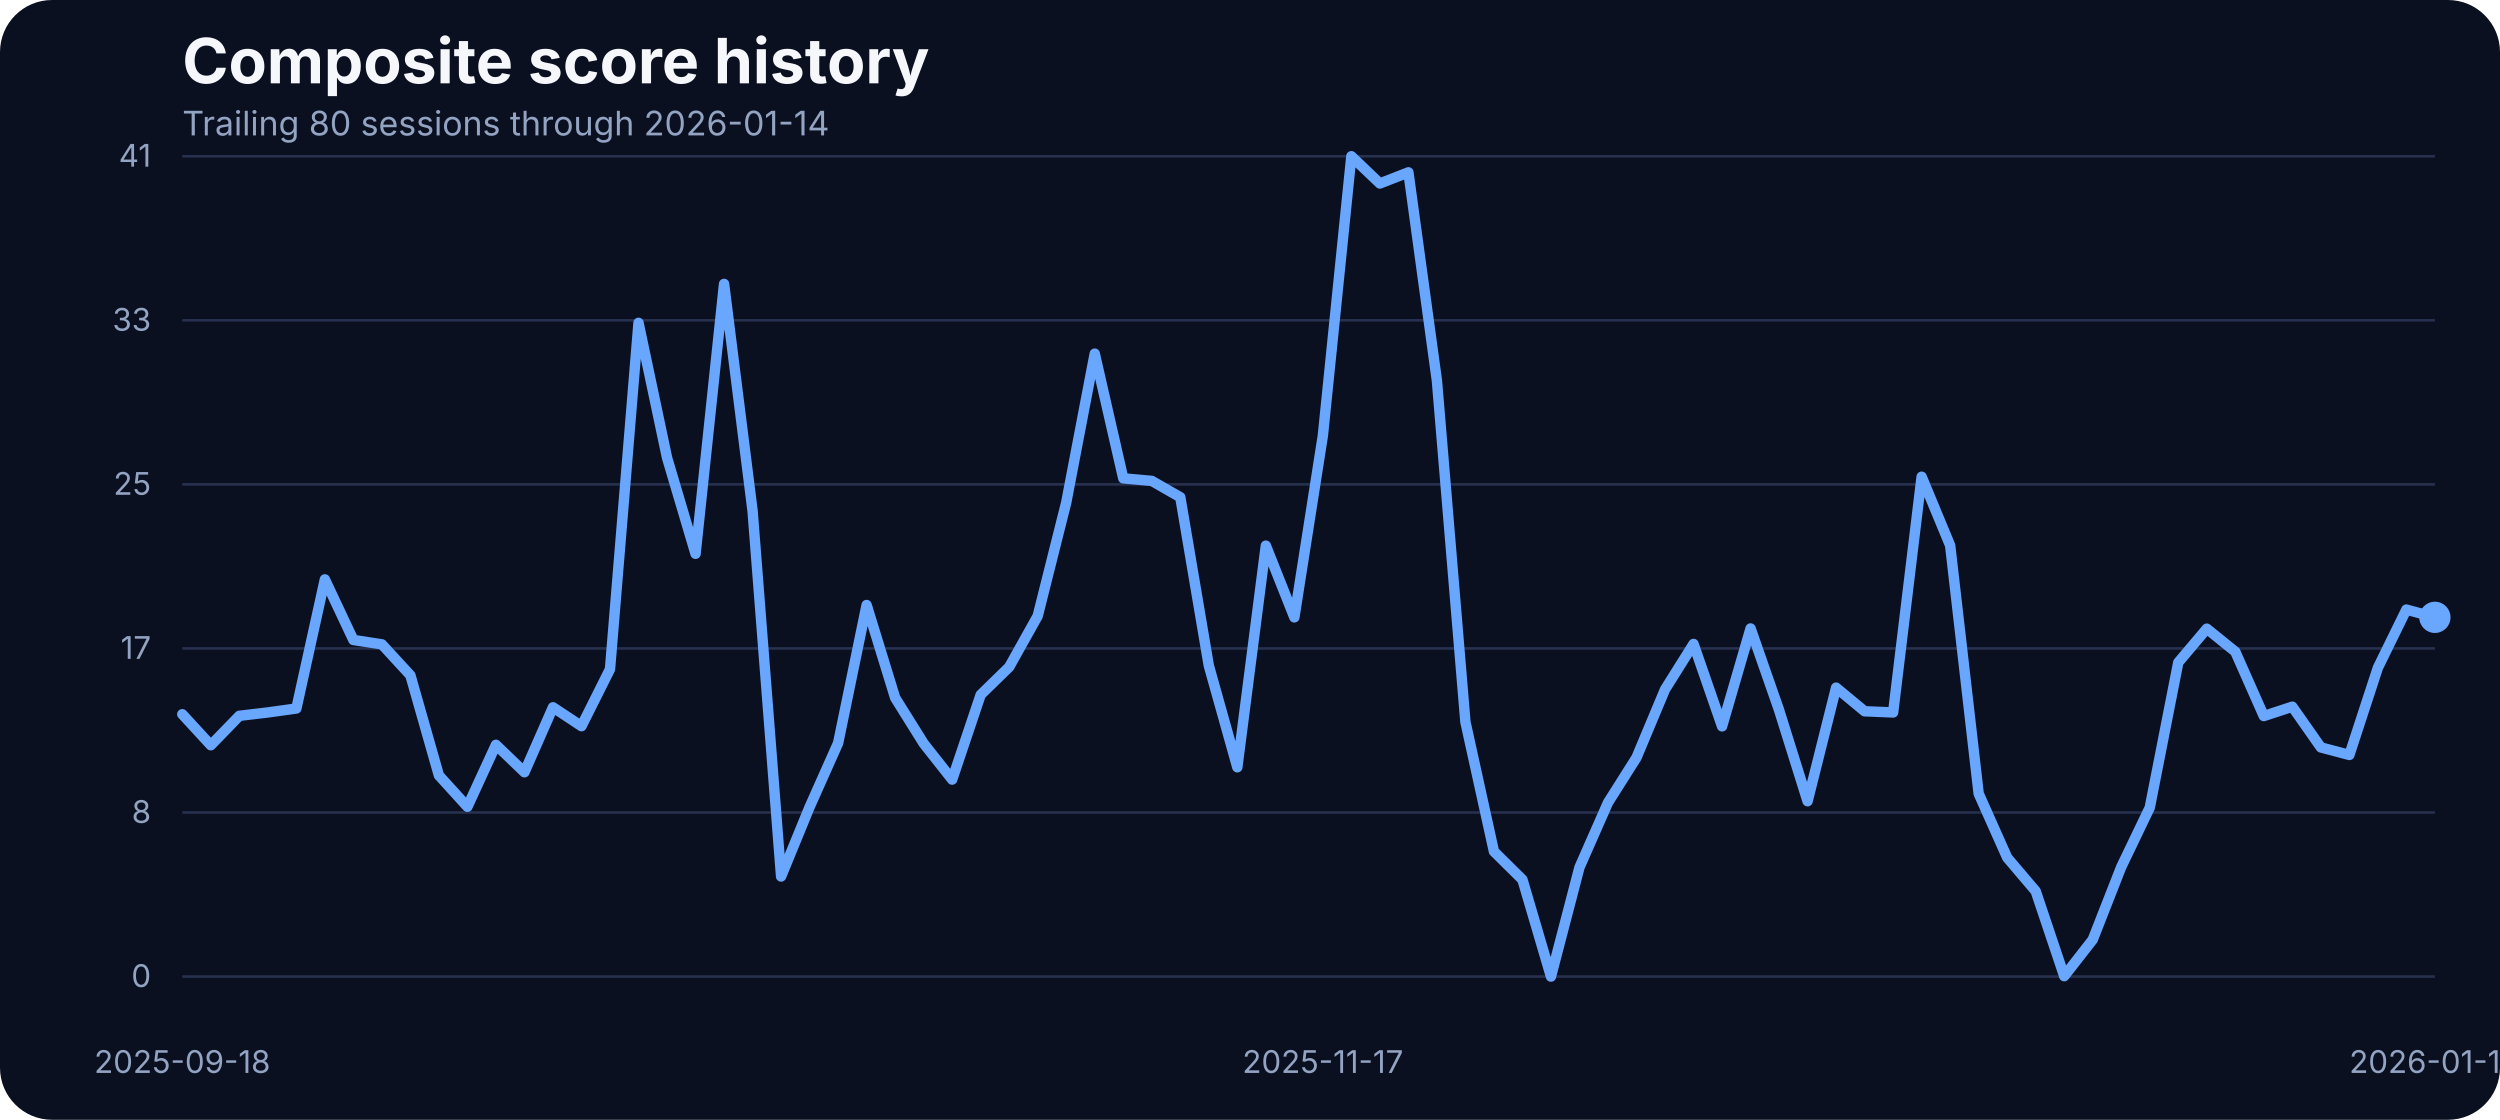
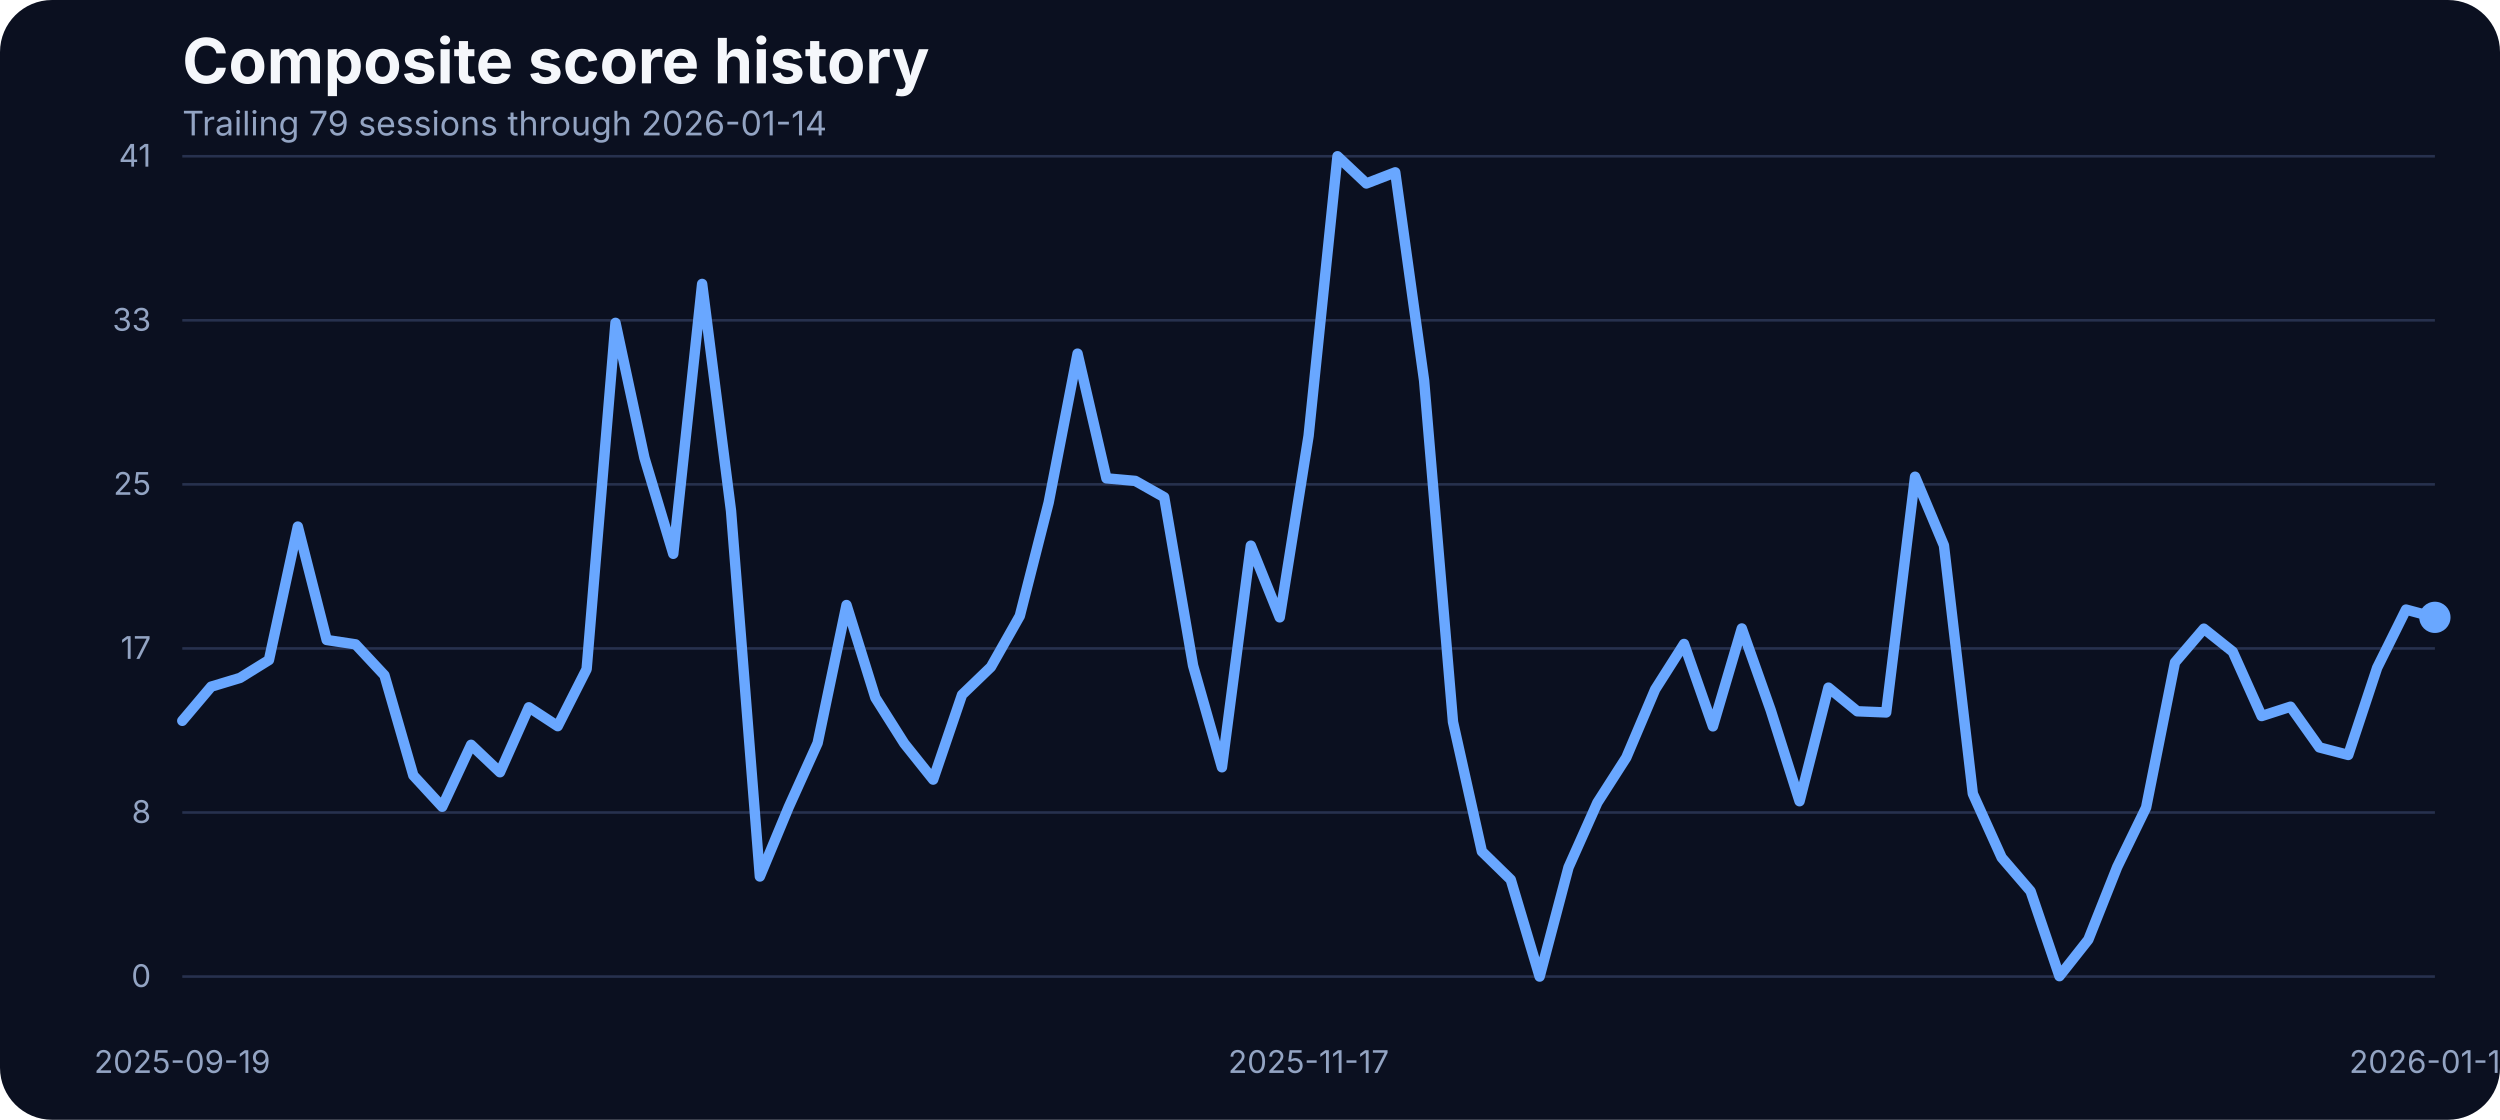
<svg xmlns="http://www.w3.org/2000/svg" width="960" height="430" viewBox="0 0 960 430" role="img" aria-label="Composite score history">
  <rect width="100%" height="100%" fill="#0b1020" rx="20" />
  <text x="70" y="32" fill="#f5f7fb" font-family="Inter, Arial, sans-serif" font-size="24" font-weight="700">Composite score history</text>
-   <text x="70" y="52" fill="#93a4c3" font-family="Inter, Arial, sans-serif" font-size="13">Trailing 80 sessions through 2026-01-14</text>
+   <text x="70" y="52" fill="#93a4c3" font-family="Inter, Arial, sans-serif" font-size="13">Trailing 79 sessions through 2026-01-14</text>
  <line x1="70" x2="935" y1="375.00" y2="375.00" stroke="#27314e" stroke-width="1" />
  <text x="58" y="379.00" text-anchor="end" fill="#93a4c3" font-family="Inter, Arial, sans-serif" font-size="12">0</text>
  <line x1="70" x2="935" y1="312.00" y2="312.00" stroke="#27314e" stroke-width="1" />
  <text x="58" y="316.00" text-anchor="end" fill="#93a4c3" font-family="Inter, Arial, sans-serif" font-size="12">8</text>
  <line x1="70" x2="935" y1="249.00" y2="249.00" stroke="#27314e" stroke-width="1" />
  <text x="58" y="253.00" text-anchor="end" fill="#93a4c3" font-family="Inter, Arial, sans-serif" font-size="12">17</text>
  <line x1="70" x2="935" y1="186.00" y2="186.00" stroke="#27314e" stroke-width="1" />
  <text x="58" y="190.00" text-anchor="end" fill="#93a4c3" font-family="Inter, Arial, sans-serif" font-size="12">25</text>
  <line x1="70" x2="935" y1="123.00" y2="123.00" stroke="#27314e" stroke-width="1" />
  <text x="58" y="127.00" text-anchor="end" fill="#93a4c3" font-family="Inter, Arial, sans-serif" font-size="12">33</text>
  <line x1="70" x2="935" y1="60.00" y2="60.00" stroke="#27314e" stroke-width="1" />
  <text x="58" y="64.00" text-anchor="end" fill="#93a4c3" font-family="Inter, Arial, sans-serif" font-size="12">41</text>
-   <text x="70.00" y="412" text-anchor="middle" fill="#93a4c3" font-family="Inter, Arial, sans-serif" font-size="12">2025-09-18</text>
-   <text x="507.97" y="412" text-anchor="middle" fill="#93a4c3" font-family="Inter, Arial, sans-serif" font-size="12">2025-11-17</text>
+   <text x="70.00" y="412" text-anchor="middle" fill="#93a4c3" font-family="Inter, Arial, sans-serif" font-size="12">2025-09-19</text>
+   <text x="502.50" y="412" text-anchor="middle" fill="#93a4c3" font-family="Inter, Arial, sans-serif" font-size="12">2025-11-17</text>
  <text x="935.00" y="412" text-anchor="middle" fill="#93a4c3" font-family="Inter, Arial, sans-serif" font-size="12">2026-01-14</text>
-   <path d="M 70.00 274.27 L 80.95 286.17 L 91.90 274.88 L 102.85 273.58 L 113.80 272.06 L 124.75 222.49 L 135.70 245.75 L 146.65 247.43 L 157.59 259.32 L 168.54 297.76 L 179.49 309.80 L 190.44 286.01 L 201.39 296.54 L 212.34 271.60 L 223.29 278.85 L 234.24 256.96 L 245.19 123.98 L 256.14 175.75 L 267.09 212.66 L 278.04 109.03 L 288.99 196.19 L 299.94 336.57 L 310.89 309.88 L 321.84 285.33 L 332.78 232.33 L 343.73 267.94 L 354.68 285.48 L 365.63 299.36 L 376.58 266.80 L 387.53 256.12 L 398.48 236.53 L 409.43 192.98 L 420.38 135.80 L 431.33 183.68 L 442.28 184.67 L 453.23 190.93 L 464.18 255.59 L 475.13 294.63 L 486.08 209.53 L 497.03 237.06 L 507.97 167.36 L 518.92 60.00 L 529.87 70.45 L 540.82 66.18 L 551.77 146.17 L 562.72 277.24 L 573.67 326.96 L 584.62 337.79 L 595.57 375.00 L 606.52 333.06 L 617.47 308.20 L 628.42 290.89 L 639.37 264.74 L 650.32 247.28 L 661.27 278.92 L 672.22 241.33 L 683.16 272.67 L 694.11 307.67 L 705.06 264.05 L 716.01 273.13 L 726.96 273.58 L 737.91 183.07 L 748.86 209.46 L 759.81 304.77 L 770.76 329.32 L 781.71 342.21 L 792.66 374.85 L 803.61 360.82 L 814.56 332.91 L 825.51 310.11 L 836.46 254.37 L 847.41 241.41 L 858.35 250.25 L 869.30 274.96 L 880.25 271.37 L 891.20 287.00 L 902.15 289.90 L 913.10 256.43 L 924.05 234.08 L 935.00 237.06" fill="none" stroke="#69a7ff" stroke-width="4" stroke-linecap="round" stroke-linejoin="round" />
+   <path d="M 70.00 276.79 L 81.09 263.67 L 92.18 260.32 L 103.27 253.45 L 114.36 202.21 L 125.45 245.75 L 136.54 247.43 L 147.63 259.32 L 158.72 297.76 L 169.81 309.80 L 180.90 286.01 L 191.99 296.54 L 203.08 271.60 L 214.17 278.85 L 225.26 256.96 L 236.35 123.98 L 247.44 175.75 L 258.53 212.66 L 269.62 109.03 L 280.71 196.19 L 291.79 336.57 L 302.88 309.88 L 313.97 285.33 L 325.06 232.33 L 336.15 267.94 L 347.24 285.48 L 358.33 299.36 L 369.42 266.80 L 380.51 256.12 L 391.60 236.53 L 402.69 192.98 L 413.78 135.80 L 424.87 183.68 L 435.96 184.67 L 447.05 190.93 L 458.14 255.59 L 469.23 294.63 L 480.32 209.53 L 491.41 237.06 L 502.50 167.36 L 513.59 60.00 L 524.68 70.45 L 535.77 66.18 L 546.86 146.17 L 557.95 277.24 L 569.04 326.96 L 580.13 337.79 L 591.22 375.00 L 602.31 333.06 L 613.40 308.20 L 624.49 290.89 L 635.58 264.74 L 646.67 247.28 L 657.76 278.92 L 668.85 241.33 L 679.94 272.67 L 691.03 307.67 L 702.12 264.05 L 713.21 273.13 L 724.29 273.58 L 735.38 183.07 L 746.47 209.46 L 757.56 304.77 L 768.65 329.32 L 779.74 342.21 L 790.83 374.85 L 801.92 360.82 L 813.01 332.91 L 824.10 310.11 L 835.19 254.37 L 846.28 241.41 L 857.37 250.25 L 868.46 274.96 L 879.55 271.37 L 890.64 287.00 L 901.73 289.90 L 912.82 256.43 L 923.91 234.08 L 935.00 237.06" fill="none" stroke="#69a7ff" stroke-width="4" stroke-linecap="round" stroke-linejoin="round" />
  <circle cx="935.00" cy="237.06" r="6" fill="#69a7ff" />
</svg>
